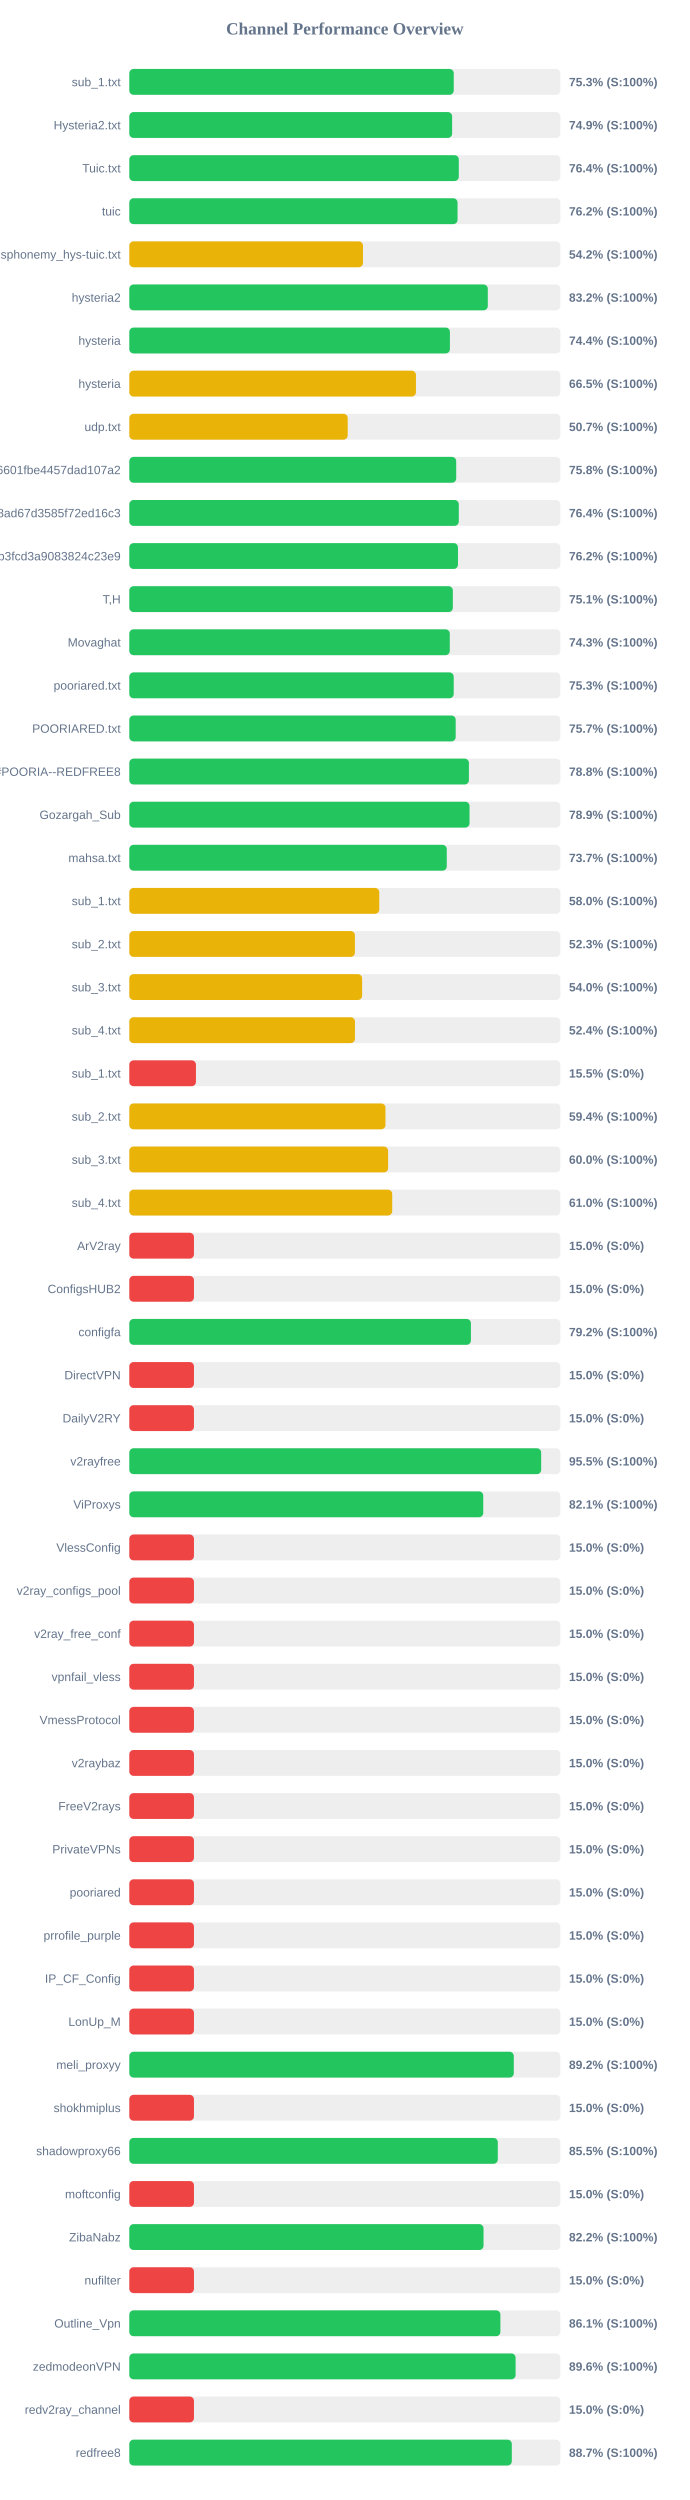
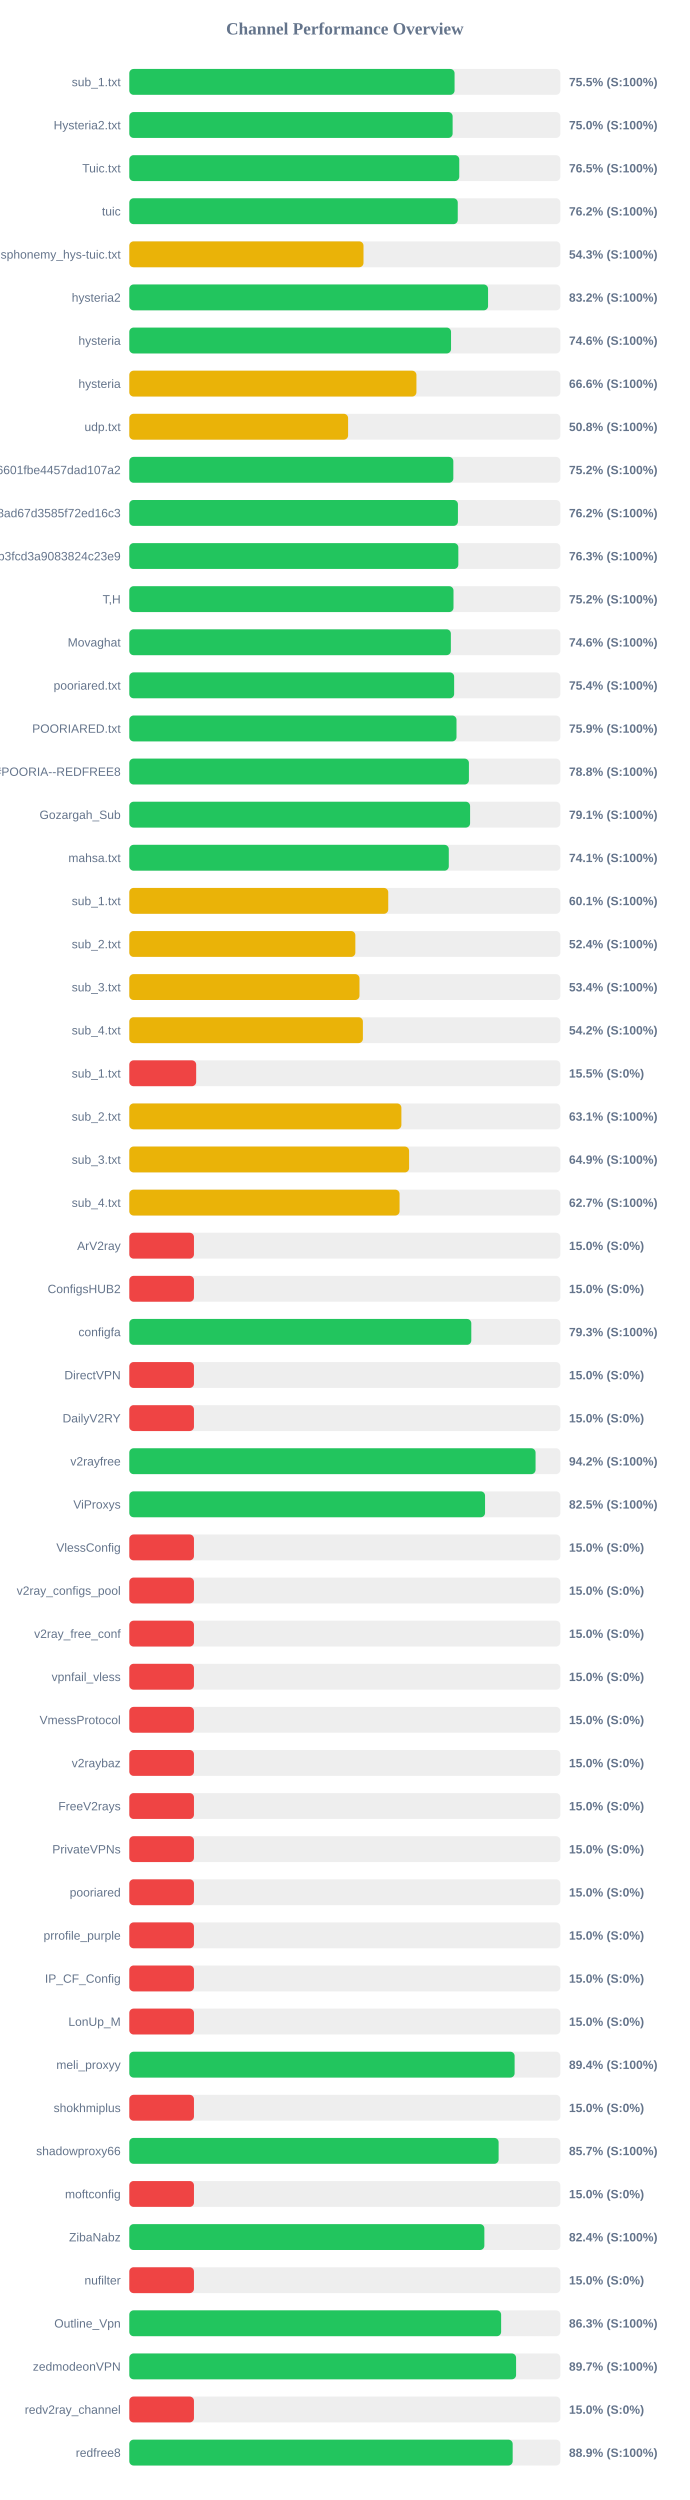
<svg xmlns="http://www.w3.org/2000/svg" width="800" height="2900" version="1.1">
  <style>
        .row { font: 14px Arial; fill: #64748b; }
        .score { font: bold 14px Arial; fill: #64748b; }
    </style>
  <text x="400" y="40" text-anchor="middle" font-size="20px" font-weight="bold" fill="#64748b">Channel Performance Overview</text>
  <rect x="150" y="80" width="500" height="30" fill="#eee" rx="5" />
-   <rect x="150" y="80" width="376.35" height="30" fill="#22c55e" rx="5" />
+   <rect x="150" y="80" width="377.3" height="30" fill="#22c55e" rx="5" />
  <text x="140" y="100" text-anchor="end" class="row">sub_1.txt</text>
-   <text x="660" y="100" text-anchor="start" class="score">75.3% (S:100%)</text>
+   <text x="660" y="100" text-anchor="start" class="score">75.5% (S:100%)</text>
  <rect x="150" y="130" width="500" height="30" fill="#eee" rx="5" />
-   <rect x="150" y="130" width="374.45" height="30" fill="#22c55e" rx="5" />
+   <rect x="150" y="130" width="375.05" height="30" fill="#22c55e" rx="5" />
  <text x="140" y="150" text-anchor="end" class="row">Hysteria2.txt</text>
-   <text x="660" y="150" text-anchor="start" class="score">74.9% (S:100%)</text>
+   <text x="660" y="150" text-anchor="start" class="score">75.0% (S:100%)</text>
  <rect x="150" y="180" width="500" height="30" fill="#eee" rx="5" />
-   <rect x="150" y="180" width="382.2" height="30" fill="#22c55e" rx="5" />
+   <rect x="150" y="180" width="382.75" height="30" fill="#22c55e" rx="5" />
  <text x="140" y="200" text-anchor="end" class="row">Tuic.txt</text>
-   <text x="660" y="200" text-anchor="start" class="score">76.4% (S:100%)</text>
+   <text x="660" y="200" text-anchor="start" class="score">76.5% (S:100%)</text>
  <rect x="150" y="230" width="500" height="30" fill="#eee" rx="5" />
-   <rect x="150" y="230" width="380.75" height="30" fill="#22c55e" rx="5" />
+   <rect x="150" y="230" width="381.0" height="30" fill="#22c55e" rx="5" />
  <text x="140" y="250" text-anchor="end" class="row">tuic</text>
  <text x="660" y="250" text-anchor="start" class="score">76.2% (S:100%)</text>
  <rect x="150" y="280" width="500" height="30" fill="#eee" rx="5" />
-   <rect x="150" y="280" width="271.05" height="30" fill="#eab308" rx="5" />
+   <rect x="150" y="280" width="271.65" height="30" fill="#eab308" rx="5" />
  <text x="140" y="300" text-anchor="end" class="row">ndsphonemy_hys-tuic.txt</text>
-   <text x="660" y="300" text-anchor="start" class="score">54.2% (S:100%)</text>
+   <text x="660" y="300" text-anchor="start" class="score">54.3% (S:100%)</text>
  <rect x="150" y="330" width="500" height="30" fill="#eee" rx="5" />
-   <rect x="150" y="330" width="415.85" height="30" fill="#22c55e" rx="5" />
+   <rect x="150" y="330" width="416.15" height="30" fill="#22c55e" rx="5" />
  <text x="140" y="350" text-anchor="end" class="row">hysteria2</text>
  <text x="660" y="350" text-anchor="start" class="score">83.2% (S:100%)</text>
  <rect x="150" y="380" width="500" height="30" fill="#eee" rx="5" />
-   <rect x="150" y="380" width="371.9" height="30" fill="#22c55e" rx="5" />
+   <rect x="150" y="380" width="373.2" height="30" fill="#22c55e" rx="5" />
  <text x="140" y="400" text-anchor="end" class="row">hysteria</text>
-   <text x="660" y="400" text-anchor="start" class="score">74.4% (S:100%)</text>
+   <text x="660" y="400" text-anchor="start" class="score">74.6% (S:100%)</text>
  <rect x="150" y="430" width="500" height="30" fill="#eee" rx="5" />
-   <rect x="150" y="430" width="332.5" height="30" fill="#eab308" rx="5" />
+   <rect x="150" y="430" width="333.05" height="30" fill="#eab308" rx="5" />
  <text x="140" y="450" text-anchor="end" class="row">hysteria</text>
-   <text x="660" y="450" text-anchor="start" class="score">66.5% (S:100%)</text>
+   <text x="660" y="450" text-anchor="start" class="score">66.6% (S:100%)</text>
  <rect x="150" y="480" width="500" height="30" fill="#eee" rx="5" />
-   <rect x="150" y="480" width="253.35" height="30" fill="#eab308" rx="5" />
+   <rect x="150" y="480" width="253.8" height="30" fill="#eab308" rx="5" />
  <text x="140" y="500" text-anchor="end" class="row">udp.txt</text>
-   <text x="660" y="500" text-anchor="start" class="score">50.7% (S:100%)</text>
+   <text x="660" y="500" text-anchor="start" class="score">50.8% (S:100%)</text>
  <rect x="150" y="530" width="500" height="30" fill="#eee" rx="5" />
-   <rect x="150" y="530" width="379.2" height="30" fill="#22c55e" rx="5" />
+   <rect x="150" y="530" width="375.85" height="30" fill="#22c55e" rx="5" />
  <text x="140" y="550" text-anchor="end" class="row">6ca22ad3b96aa6601fbe4457dad107a2</text>
-   <text x="660" y="550" text-anchor="start" class="score">75.8% (S:100%)</text>
+   <text x="660" y="550" text-anchor="start" class="score">75.2% (S:100%)</text>
  <rect x="150" y="580" width="500" height="30" fill="#eee" rx="5" />
-   <rect x="150" y="580" width="382.2" height="30" fill="#22c55e" rx="5" />
+   <rect x="150" y="580" width="381.2" height="30" fill="#22c55e" rx="5" />
  <text x="140" y="600" text-anchor="end" class="row">d2ddf60933dd08ad67d3585f72ed16c3</text>
-   <text x="660" y="600" text-anchor="start" class="score">76.4% (S:100%)</text>
+   <text x="660" y="600" text-anchor="start" class="score">76.2% (S:100%)</text>
  <rect x="150" y="630" width="500" height="30" fill="#eee" rx="5" />
-   <rect x="150" y="630" width="381.25" height="30" fill="#22c55e" rx="5" />
+   <rect x="150" y="630" width="381.65" height="30" fill="#22c55e" rx="5" />
  <text x="140" y="650" text-anchor="end" class="row">subscribe?token=8bc38a0c131e9b3fcd3a9083824c23e9</text>
-   <text x="660" y="650" text-anchor="start" class="score">76.2% (S:100%)</text>
+   <text x="660" y="650" text-anchor="start" class="score">76.3% (S:100%)</text>
  <rect x="150" y="680" width="500" height="30" fill="#eee" rx="5" />
-   <rect x="150" y="680" width="375.3" height="30" fill="#22c55e" rx="5" />
+   <rect x="150" y="680" width="376.05" height="30" fill="#22c55e" rx="5" />
  <text x="140" y="700" text-anchor="end" class="row">T,H</text>
-   <text x="660" y="700" text-anchor="start" class="score">75.1% (S:100%)</text>
+   <text x="660" y="700" text-anchor="start" class="score">75.2% (S:100%)</text>
  <rect x="150" y="730" width="500" height="30" fill="#eee" rx="5" />
-   <rect x="150" y="730" width="371.75" height="30" fill="#22c55e" rx="5" />
+   <rect x="150" y="730" width="373.0" height="30" fill="#22c55e" rx="5" />
  <text x="140" y="750" text-anchor="end" class="row">Movaghat</text>
-   <text x="660" y="750" text-anchor="start" class="score">74.3% (S:100%)</text>
+   <text x="660" y="750" text-anchor="start" class="score">74.6% (S:100%)</text>
  <rect x="150" y="780" width="500" height="30" fill="#eee" rx="5" />
-   <rect x="150" y="780" width="376.3" height="30" fill="#22c55e" rx="5" />
+   <rect x="150" y="780" width="376.8" height="30" fill="#22c55e" rx="5" />
  <text x="140" y="800" text-anchor="end" class="row">pooriared.txt</text>
-   <text x="660" y="800" text-anchor="start" class="score">75.3% (S:100%)</text>
+   <text x="660" y="800" text-anchor="start" class="score">75.4% (S:100%)</text>
  <rect x="150" y="830" width="500" height="30" fill="#eee" rx="5" />
-   <rect x="150" y="830" width="378.6" height="30" fill="#22c55e" rx="5" />
+   <rect x="150" y="830" width="379.55" height="30" fill="#22c55e" rx="5" />
  <text x="140" y="850" text-anchor="end" class="row">POORIARED.txt</text>
-   <text x="660" y="850" text-anchor="start" class="score">75.7% (S:100%)</text>
+   <text x="660" y="850" text-anchor="start" class="score">75.9% (S:100%)</text>
  <rect x="150" y="880" width="500" height="30" fill="#eee" rx="5" />
  <rect x="150" y="880" width="393.95" height="30" fill="#22c55e" rx="5" />
  <text x="140" y="900" text-anchor="end" class="row">POORIA--REDFREE8.txt#POORIA--REDFREE8</text>
  <text x="660" y="900" text-anchor="start" class="score">78.8% (S:100%)</text>
  <rect x="150" y="930" width="500" height="30" fill="#eee" rx="5" />
-   <rect x="150" y="930" width="394.65" height="30" fill="#22c55e" rx="5" />
+   <rect x="150" y="930" width="395.3" height="30" fill="#22c55e" rx="5" />
  <text x="140" y="950" text-anchor="end" class="row">Gozargah_Sub</text>
-   <text x="660" y="950" text-anchor="start" class="score">78.9% (S:100%)</text>
+   <text x="660" y="950" text-anchor="start" class="score">79.1% (S:100%)</text>
  <rect x="150" y="980" width="500" height="30" fill="#eee" rx="5" />
-   <rect x="150" y="980" width="368.25" height="30" fill="#22c55e" rx="5" />
+   <rect x="150" y="980" width="370.6" height="30" fill="#22c55e" rx="5" />
  <text x="140" y="1000" text-anchor="end" class="row">mahsa.txt</text>
-   <text x="660" y="1000" text-anchor="start" class="score">73.7% (S:100%)</text>
+   <text x="660" y="1000" text-anchor="start" class="score">74.1% (S:100%)</text>
  <rect x="150" y="1030" width="500" height="30" fill="#eee" rx="5" />
-   <rect x="150" y="1030" width="289.95" height="30" fill="#eab308" rx="5" />
+   <rect x="150" y="1030" width="300.35" height="30" fill="#eab308" rx="5" />
  <text x="140" y="1050" text-anchor="end" class="row">sub_1.txt</text>
-   <text x="660" y="1050" text-anchor="start" class="score">58.0% (S:100%)</text>
+   <text x="660" y="1050" text-anchor="start" class="score">60.1% (S:100%)</text>
  <rect x="150" y="1080" width="500" height="30" fill="#eee" rx="5" />
-   <rect x="150" y="1080" width="261.7" height="30" fill="#eab308" rx="5" />
+   <rect x="150" y="1080" width="262.2" height="30" fill="#eab308" rx="5" />
  <text x="140" y="1100" text-anchor="end" class="row">sub_2.txt</text>
-   <text x="660" y="1100" text-anchor="start" class="score">52.3% (S:100%)</text>
+   <text x="660" y="1100" text-anchor="start" class="score">52.4% (S:100%)</text>
  <rect x="150" y="1130" width="500" height="30" fill="#eee" rx="5" />
-   <rect x="150" y="1130" width="270.05" height="30" fill="#eab308" rx="5" />
+   <rect x="150" y="1130" width="267.0" height="30" fill="#eab308" rx="5" />
  <text x="140" y="1150" text-anchor="end" class="row">sub_3.txt</text>
-   <text x="660" y="1150" text-anchor="start" class="score">54.0% (S:100%)</text>
+   <text x="660" y="1150" text-anchor="start" class="score">53.4% (S:100%)</text>
  <rect x="150" y="1180" width="500" height="30" fill="#eee" rx="5" />
-   <rect x="150" y="1180" width="261.75" height="30" fill="#eab308" rx="5" />
+   <rect x="150" y="1180" width="270.95" height="30" fill="#eab308" rx="5" />
  <text x="140" y="1200" text-anchor="end" class="row">sub_4.txt</text>
-   <text x="660" y="1200" text-anchor="start" class="score">52.4% (S:100%)</text>
+   <text x="660" y="1200" text-anchor="start" class="score">54.2% (S:100%)</text>
  <rect x="150" y="1230" width="500" height="30" fill="#eee" rx="5" />
-   <rect x="150" y="1230" width="77.3" height="30" fill="#ef4444" rx="5" />
+   <rect x="150" y="1230" width="77.55" height="30" fill="#ef4444" rx="5" />
  <text x="140" y="1250" text-anchor="end" class="row">sub_1.txt</text>
  <text x="660" y="1250" text-anchor="start" class="score">15.5% (S:0%)</text>
  <rect x="150" y="1280" width="500" height="30" fill="#eee" rx="5" />
-   <rect x="150" y="1280" width="297.15" height="30" fill="#eab308" rx="5" />
+   <rect x="150" y="1280" width="315.6" height="30" fill="#eab308" rx="5" />
  <text x="140" y="1300" text-anchor="end" class="row">sub_2.txt</text>
-   <text x="660" y="1300" text-anchor="start" class="score">59.4% (S:100%)</text>
+   <text x="660" y="1300" text-anchor="start" class="score">63.1% (S:100%)</text>
  <rect x="150" y="1330" width="500" height="30" fill="#eee" rx="5" />
-   <rect x="150" y="1330" width="300.2" height="30" fill="#eab308" rx="5" />
+   <rect x="150" y="1330" width="324.55" height="30" fill="#eab308" rx="5" />
  <text x="140" y="1350" text-anchor="end" class="row">sub_3.txt</text>
-   <text x="660" y="1350" text-anchor="start" class="score">60.0% (S:100%)</text>
+   <text x="660" y="1350" text-anchor="start" class="score">64.9% (S:100%)</text>
  <rect x="150" y="1380" width="500" height="30" fill="#eee" rx="5" />
-   <rect x="150" y="1380" width="304.95" height="30" fill="#eab308" rx="5" />
+   <rect x="150" y="1380" width="313.5" height="30" fill="#eab308" rx="5" />
  <text x="140" y="1400" text-anchor="end" class="row">sub_4.txt</text>
-   <text x="660" y="1400" text-anchor="start" class="score">61.0% (S:100%)</text>
+   <text x="660" y="1400" text-anchor="start" class="score">62.7% (S:100%)</text>
  <rect x="150" y="1430" width="500" height="30" fill="#eee" rx="5" />
  <rect x="150" y="1430" width="75.0" height="30" fill="#ef4444" rx="5" />
  <text x="140" y="1450" text-anchor="end" class="row">ArV2ray</text>
  <text x="660" y="1450" text-anchor="start" class="score">15.0% (S:0%)</text>
  <rect x="150" y="1480" width="500" height="30" fill="#eee" rx="5" />
  <rect x="150" y="1480" width="75.0" height="30" fill="#ef4444" rx="5" />
  <text x="140" y="1500" text-anchor="end" class="row">ConfigsHUB2</text>
  <text x="660" y="1500" text-anchor="start" class="score">15.0% (S:0%)</text>
  <rect x="150" y="1530" width="500" height="30" fill="#eee" rx="5" />
-   <rect x="150" y="1530" width="396.25" height="30" fill="#22c55e" rx="5" />
+   <rect x="150" y="1530" width="396.7" height="30" fill="#22c55e" rx="5" />
  <text x="140" y="1550" text-anchor="end" class="row">configfa</text>
-   <text x="660" y="1550" text-anchor="start" class="score">79.2% (S:100%)</text>
+   <text x="660" y="1550" text-anchor="start" class="score">79.3% (S:100%)</text>
  <rect x="150" y="1580" width="500" height="30" fill="#eee" rx="5" />
  <rect x="150" y="1580" width="75.0" height="30" fill="#ef4444" rx="5" />
  <text x="140" y="1600" text-anchor="end" class="row">DirectVPN</text>
  <text x="660" y="1600" text-anchor="start" class="score">15.0% (S:0%)</text>
  <rect x="150" y="1630" width="500" height="30" fill="#eee" rx="5" />
  <rect x="150" y="1630" width="75.0" height="30" fill="#ef4444" rx="5" />
  <text x="140" y="1650" text-anchor="end" class="row">DailyV2RY</text>
  <text x="660" y="1650" text-anchor="start" class="score">15.0% (S:0%)</text>
  <rect x="150" y="1680" width="500" height="30" fill="#eee" rx="5" />
-   <rect x="150" y="1680" width="477.75" height="30" fill="#22c55e" rx="5" />
+   <rect x="150" y="1680" width="471.25" height="30" fill="#22c55e" rx="5" />
  <text x="140" y="1700" text-anchor="end" class="row">v2rayfree</text>
-   <text x="660" y="1700" text-anchor="start" class="score">95.5% (S:100%)</text>
+   <text x="660" y="1700" text-anchor="start" class="score">94.2% (S:100%)</text>
  <rect x="150" y="1730" width="500" height="30" fill="#eee" rx="5" />
-   <rect x="150" y="1730" width="410.55" height="30" fill="#22c55e" rx="5" />
+   <rect x="150" y="1730" width="412.65" height="30" fill="#22c55e" rx="5" />
  <text x="140" y="1750" text-anchor="end" class="row">ViProxys</text>
-   <text x="660" y="1750" text-anchor="start" class="score">82.1% (S:100%)</text>
+   <text x="660" y="1750" text-anchor="start" class="score">82.5% (S:100%)</text>
  <rect x="150" y="1780" width="500" height="30" fill="#eee" rx="5" />
  <rect x="150" y="1780" width="75.0" height="30" fill="#ef4444" rx="5" />
  <text x="140" y="1800" text-anchor="end" class="row">VlessConfig</text>
  <text x="660" y="1800" text-anchor="start" class="score">15.0% (S:0%)</text>
  <rect x="150" y="1830" width="500" height="30" fill="#eee" rx="5" />
  <rect x="150" y="1830" width="75.0" height="30" fill="#ef4444" rx="5" />
  <text x="140" y="1850" text-anchor="end" class="row">v2ray_configs_pool</text>
  <text x="660" y="1850" text-anchor="start" class="score">15.0% (S:0%)</text>
  <rect x="150" y="1880" width="500" height="30" fill="#eee" rx="5" />
  <rect x="150" y="1880" width="75.0" height="30" fill="#ef4444" rx="5" />
  <text x="140" y="1900" text-anchor="end" class="row">v2ray_free_conf</text>
  <text x="660" y="1900" text-anchor="start" class="score">15.0% (S:0%)</text>
  <rect x="150" y="1930" width="500" height="30" fill="#eee" rx="5" />
  <rect x="150" y="1930" width="75.0" height="30" fill="#ef4444" rx="5" />
  <text x="140" y="1950" text-anchor="end" class="row">vpnfail_vless</text>
  <text x="660" y="1950" text-anchor="start" class="score">15.0% (S:0%)</text>
  <rect x="150" y="1980" width="500" height="30" fill="#eee" rx="5" />
  <rect x="150" y="1980" width="75.0" height="30" fill="#ef4444" rx="5" />
  <text x="140" y="2000" text-anchor="end" class="row">VmessProtocol</text>
  <text x="660" y="2000" text-anchor="start" class="score">15.0% (S:0%)</text>
  <rect x="150" y="2030" width="500" height="30" fill="#eee" rx="5" />
  <rect x="150" y="2030" width="75.0" height="30" fill="#ef4444" rx="5" />
  <text x="140" y="2050" text-anchor="end" class="row">v2raybaz</text>
  <text x="660" y="2050" text-anchor="start" class="score">15.0% (S:0%)</text>
  <rect x="150" y="2080" width="500" height="30" fill="#eee" rx="5" />
  <rect x="150" y="2080" width="75.0" height="30" fill="#ef4444" rx="5" />
  <text x="140" y="2100" text-anchor="end" class="row">FreeV2rays</text>
  <text x="660" y="2100" text-anchor="start" class="score">15.0% (S:0%)</text>
  <rect x="150" y="2130" width="500" height="30" fill="#eee" rx="5" />
  <rect x="150" y="2130" width="75.0" height="30" fill="#ef4444" rx="5" />
  <text x="140" y="2150" text-anchor="end" class="row">PrivateVPNs</text>
  <text x="660" y="2150" text-anchor="start" class="score">15.0% (S:0%)</text>
  <rect x="150" y="2180" width="500" height="30" fill="#eee" rx="5" />
  <rect x="150" y="2180" width="75.0" height="30" fill="#ef4444" rx="5" />
  <text x="140" y="2200" text-anchor="end" class="row">pooriared</text>
  <text x="660" y="2200" text-anchor="start" class="score">15.0% (S:0%)</text>
  <rect x="150" y="2230" width="500" height="30" fill="#eee" rx="5" />
  <rect x="150" y="2230" width="75.0" height="30" fill="#ef4444" rx="5" />
  <text x="140" y="2250" text-anchor="end" class="row">prrofile_purple</text>
  <text x="660" y="2250" text-anchor="start" class="score">15.0% (S:0%)</text>
  <rect x="150" y="2280" width="500" height="30" fill="#eee" rx="5" />
  <rect x="150" y="2280" width="75.0" height="30" fill="#ef4444" rx="5" />
  <text x="140" y="2300" text-anchor="end" class="row">IP_CF_Config</text>
  <text x="660" y="2300" text-anchor="start" class="score">15.0% (S:0%)</text>
  <rect x="150" y="2330" width="500" height="30" fill="#eee" rx="5" />
  <rect x="150" y="2330" width="75.0" height="30" fill="#ef4444" rx="5" />
  <text x="140" y="2350" text-anchor="end" class="row">LonUp_M</text>
  <text x="660" y="2350" text-anchor="start" class="score">15.0% (S:0%)</text>
  <rect x="150" y="2380" width="500" height="30" fill="#eee" rx="5" />
-   <rect x="150" y="2380" width="446.0" height="30" fill="#22c55e" rx="5" />
+   <rect x="150" y="2380" width="446.95" height="30" fill="#22c55e" rx="5" />
  <text x="140" y="2400" text-anchor="end" class="row">meli_proxyy</text>
-   <text x="660" y="2400" text-anchor="start" class="score">89.2% (S:100%)</text>
+   <text x="660" y="2400" text-anchor="start" class="score">89.4% (S:100%)</text>
  <rect x="150" y="2430" width="500" height="30" fill="#eee" rx="5" />
  <rect x="150" y="2430" width="75.0" height="30" fill="#ef4444" rx="5" />
  <text x="140" y="2450" text-anchor="end" class="row">shokhmiplus</text>
  <text x="660" y="2450" text-anchor="start" class="score">15.0% (S:0%)</text>
  <rect x="150" y="2480" width="500" height="30" fill="#eee" rx="5" />
-   <rect x="150" y="2480" width="427.45" height="30" fill="#22c55e" rx="5" />
+   <rect x="150" y="2480" width="428.4" height="30" fill="#22c55e" rx="5" />
  <text x="140" y="2500" text-anchor="end" class="row">shadowproxy66</text>
-   <text x="660" y="2500" text-anchor="start" class="score">85.5% (S:100%)</text>
+   <text x="660" y="2500" text-anchor="start" class="score">85.7% (S:100%)</text>
  <rect x="150" y="2530" width="500" height="30" fill="#eee" rx="5" />
  <rect x="150" y="2530" width="75.0" height="30" fill="#ef4444" rx="5" />
  <text x="140" y="2550" text-anchor="end" class="row">moftconfig</text>
  <text x="660" y="2550" text-anchor="start" class="score">15.0% (S:0%)</text>
  <rect x="150" y="2580" width="500" height="30" fill="#eee" rx="5" />
-   <rect x="150" y="2580" width="410.9" height="30" fill="#22c55e" rx="5" />
+   <rect x="150" y="2580" width="411.85" height="30" fill="#22c55e" rx="5" />
  <text x="140" y="2600" text-anchor="end" class="row">ZibaNabz</text>
-   <text x="660" y="2600" text-anchor="start" class="score">82.2% (S:100%)</text>
+   <text x="660" y="2600" text-anchor="start" class="score">82.4% (S:100%)</text>
  <rect x="150" y="2630" width="500" height="30" fill="#eee" rx="5" />
  <rect x="150" y="2630" width="75.0" height="30" fill="#ef4444" rx="5" />
  <text x="140" y="2650" text-anchor="end" class="row">nufilter</text>
  <text x="660" y="2650" text-anchor="start" class="score">15.0% (S:0%)</text>
  <rect x="150" y="2680" width="500" height="30" fill="#eee" rx="5" />
-   <rect x="150" y="2680" width="430.45" height="30" fill="#22c55e" rx="5" />
+   <rect x="150" y="2680" width="431.3" height="30" fill="#22c55e" rx="5" />
  <text x="140" y="2700" text-anchor="end" class="row">Outline_Vpn</text>
-   <text x="660" y="2700" text-anchor="start" class="score">86.1% (S:100%)</text>
+   <text x="660" y="2700" text-anchor="start" class="score">86.3% (S:100%)</text>
  <rect x="150" y="2730" width="500" height="30" fill="#eee" rx="5" />
-   <rect x="150" y="2730" width="448.1" height="30" fill="#22c55e" rx="5" />
+   <rect x="150" y="2730" width="448.65" height="30" fill="#22c55e" rx="5" />
  <text x="140" y="2750" text-anchor="end" class="row">zedmodeonVPN</text>
-   <text x="660" y="2750" text-anchor="start" class="score">89.6% (S:100%)</text>
+   <text x="660" y="2750" text-anchor="start" class="score">89.7% (S:100%)</text>
  <rect x="150" y="2780" width="500" height="30" fill="#eee" rx="5" />
  <rect x="150" y="2780" width="75.0" height="30" fill="#ef4444" rx="5" />
  <text x="140" y="2800" text-anchor="end" class="row">redv2ray_channel</text>
  <text x="660" y="2800" text-anchor="start" class="score">15.0% (S:0%)</text>
  <rect x="150" y="2830" width="500" height="30" fill="#eee" rx="5" />
-   <rect x="150" y="2830" width="443.7" height="30" fill="#22c55e" rx="5" />
+   <rect x="150" y="2830" width="444.7" height="30" fill="#22c55e" rx="5" />
  <text x="140" y="2850" text-anchor="end" class="row">redfree8</text>
-   <text x="660" y="2850" text-anchor="start" class="score">88.7% (S:100%)</text>
+   <text x="660" y="2850" text-anchor="start" class="score">88.9% (S:100%)</text>
</svg>
